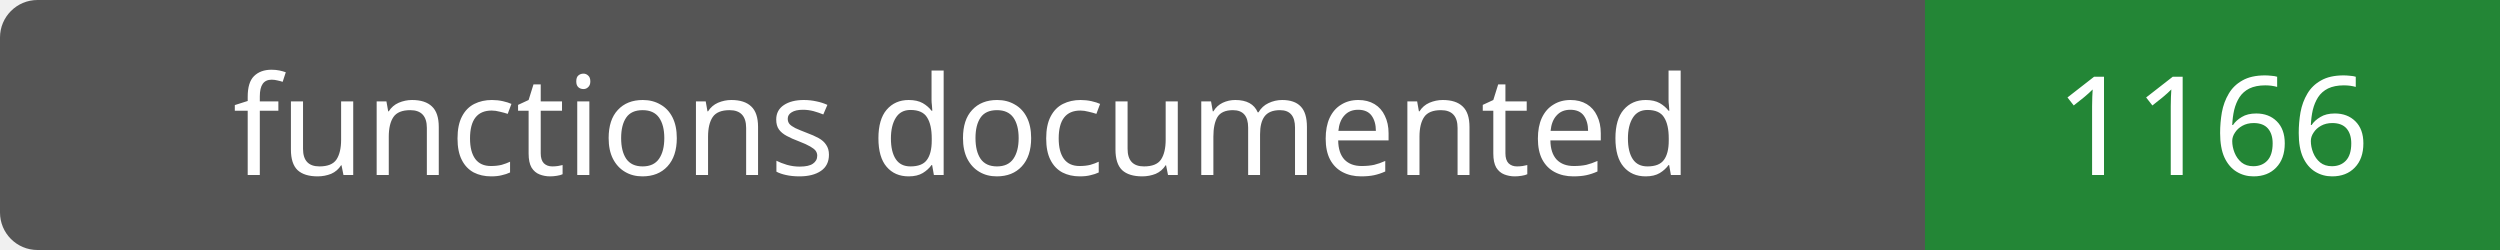
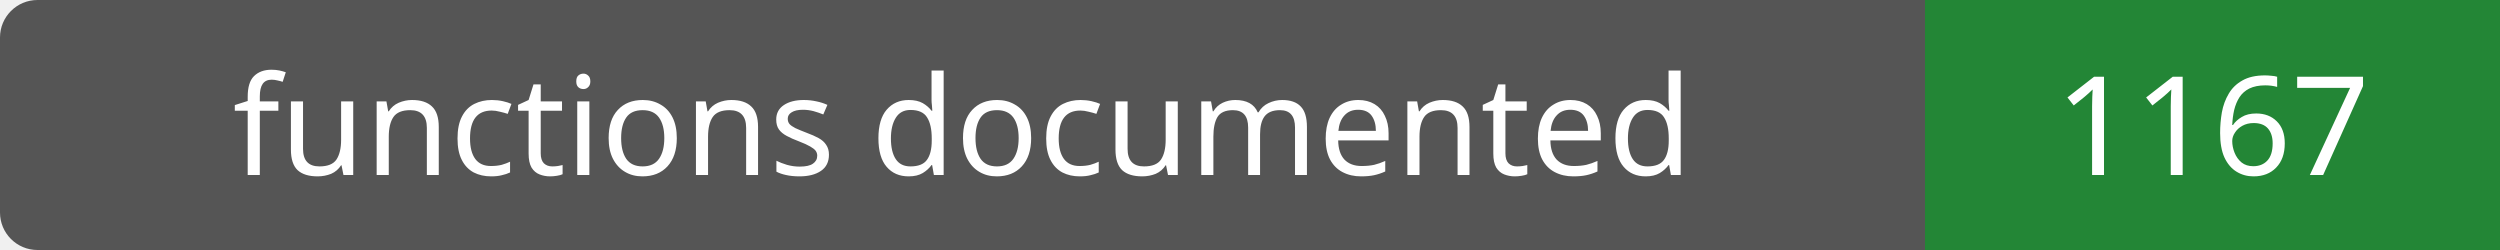
- <svg xmlns="http://www.w3.org/2000/svg" width="200" height="20" role="img" aria-label="functions documented: 1166">
+ <svg xmlns="http://www.w3.org/2000/svg" width="200" height="20" role="img" aria-label="functions documented: 1167">
  <rect width="200" height="20" rx="3" fill="#555" />
  <path fill="#238636" d="M154 0h46v20H154z" />
  <g fill="#fff" text-anchor="middle" font-family="Verdana,sans-serif" font-size="11">
    <text x="77.0" y="14">functions documented</text>
-     <text x="177.0" y="14">1166</text>
+     <text x="177.0" y="14">1167</text>
  </g>
</svg>
